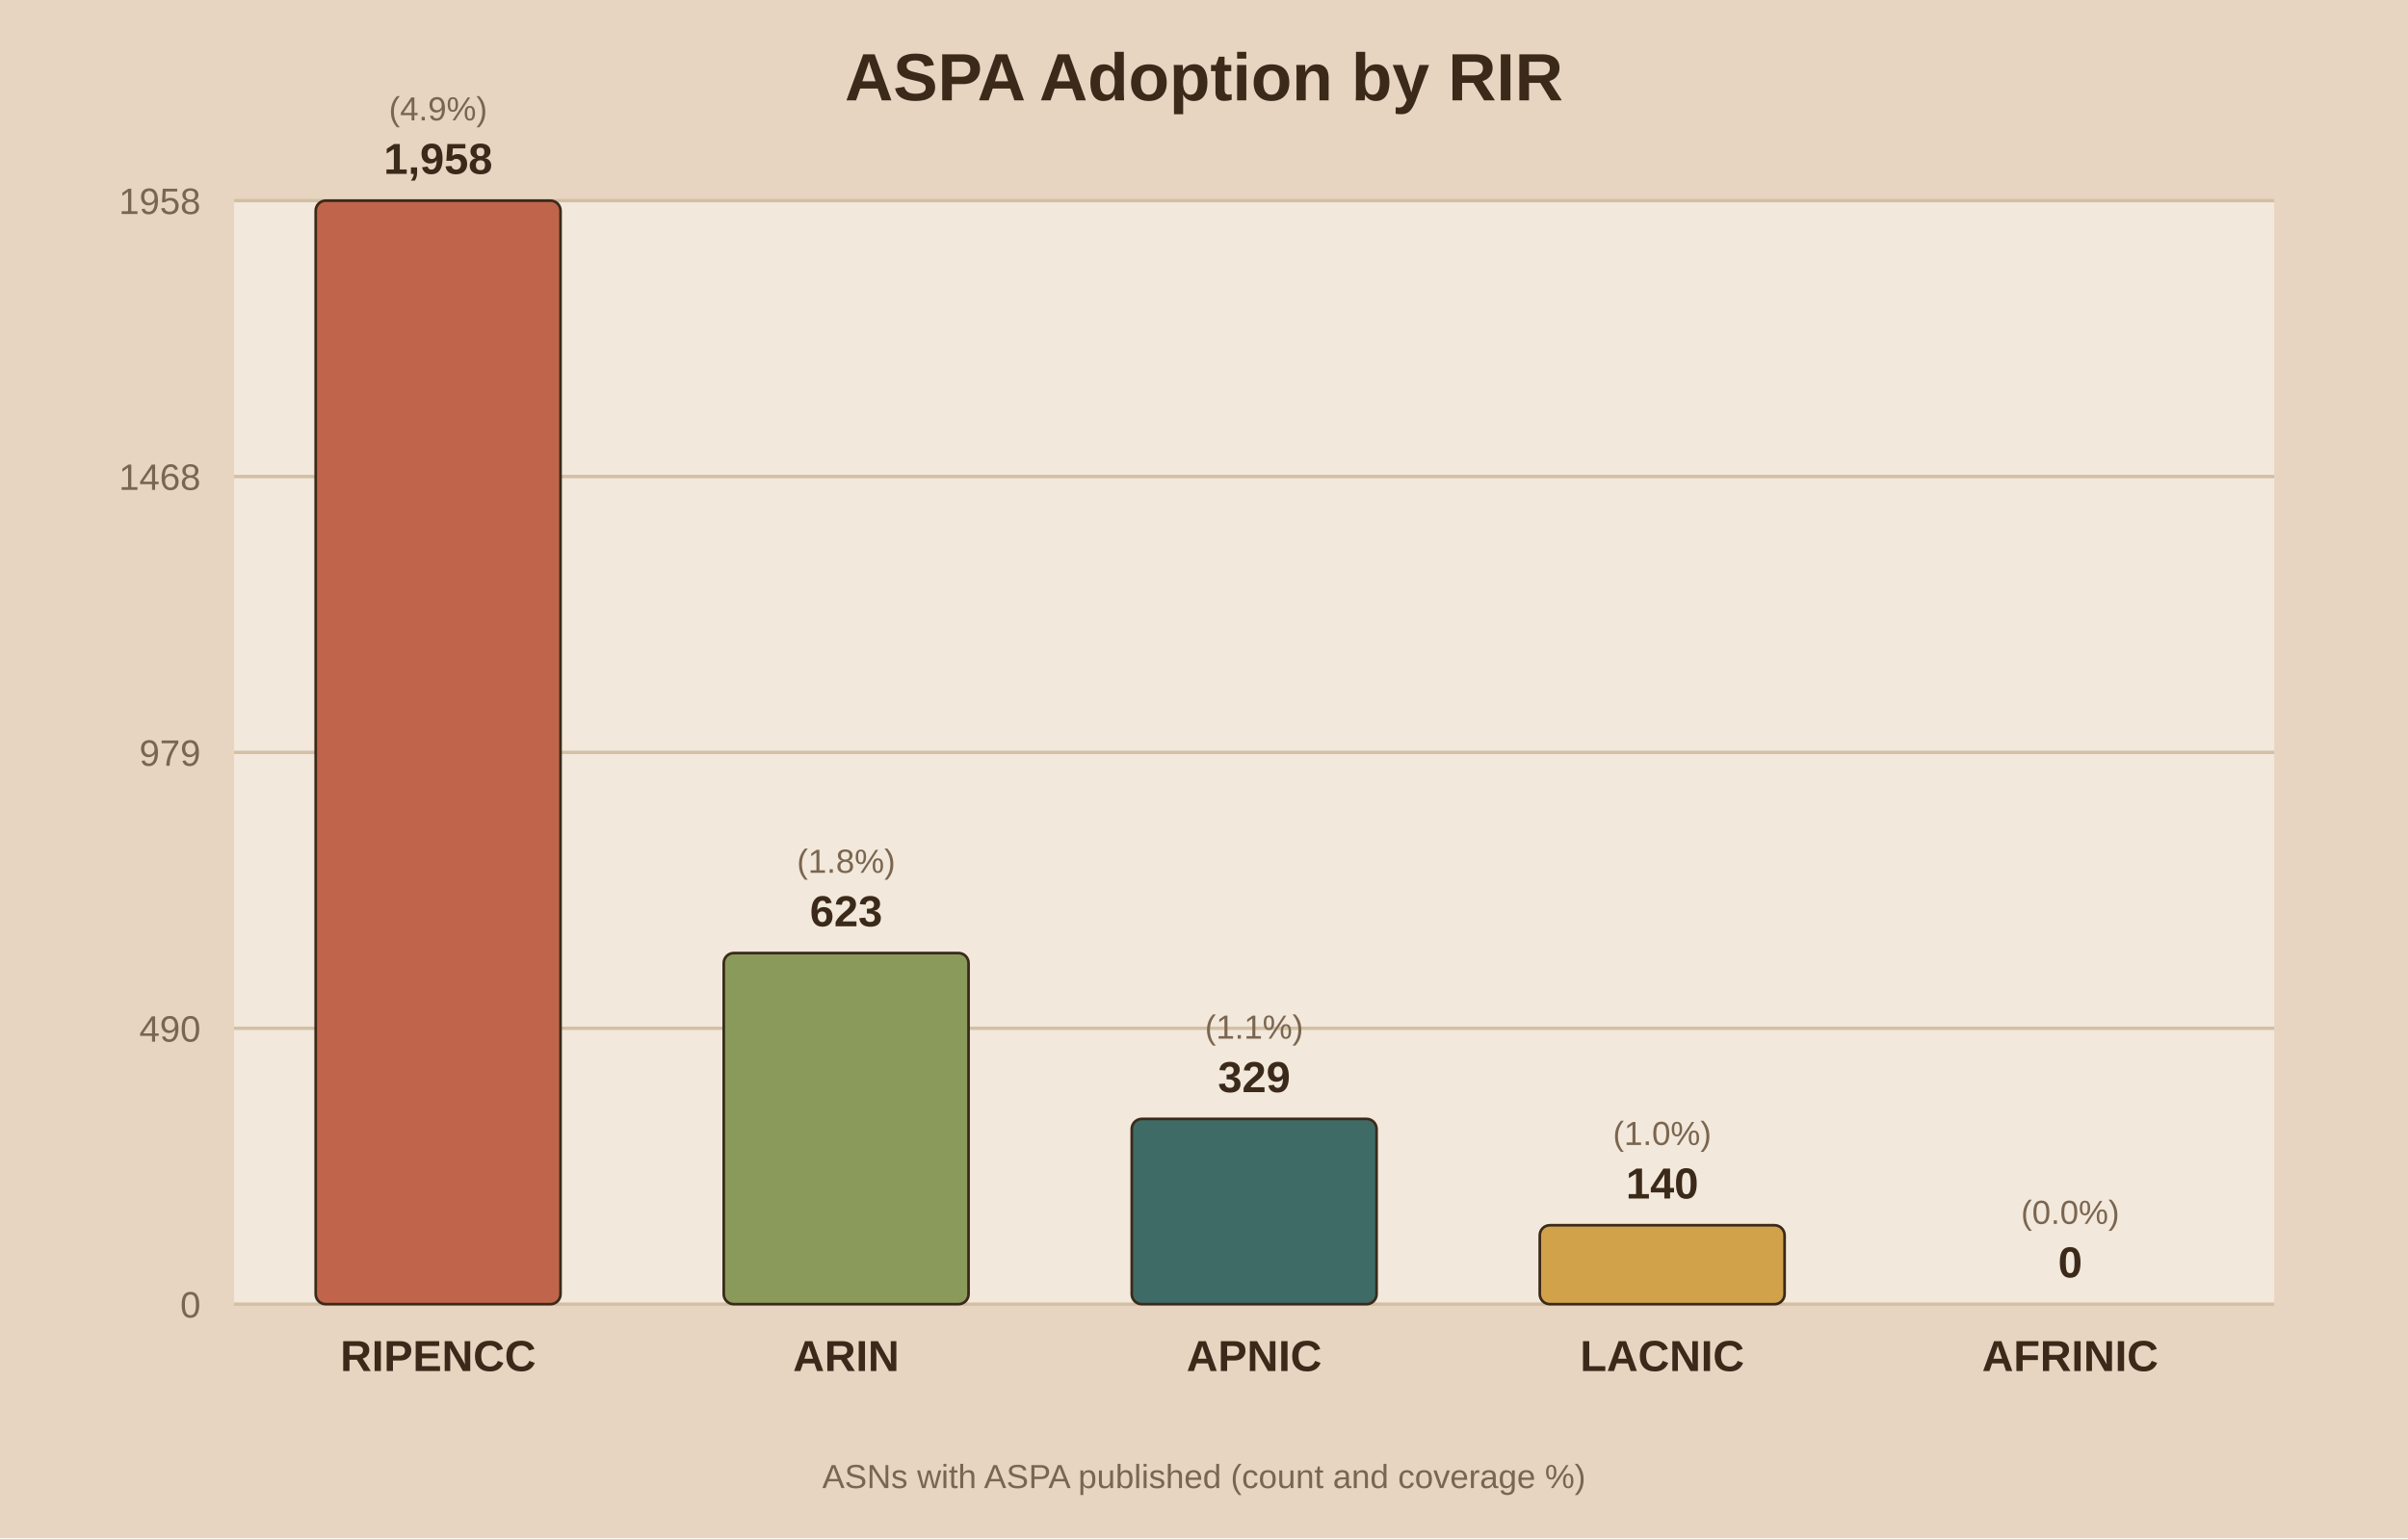
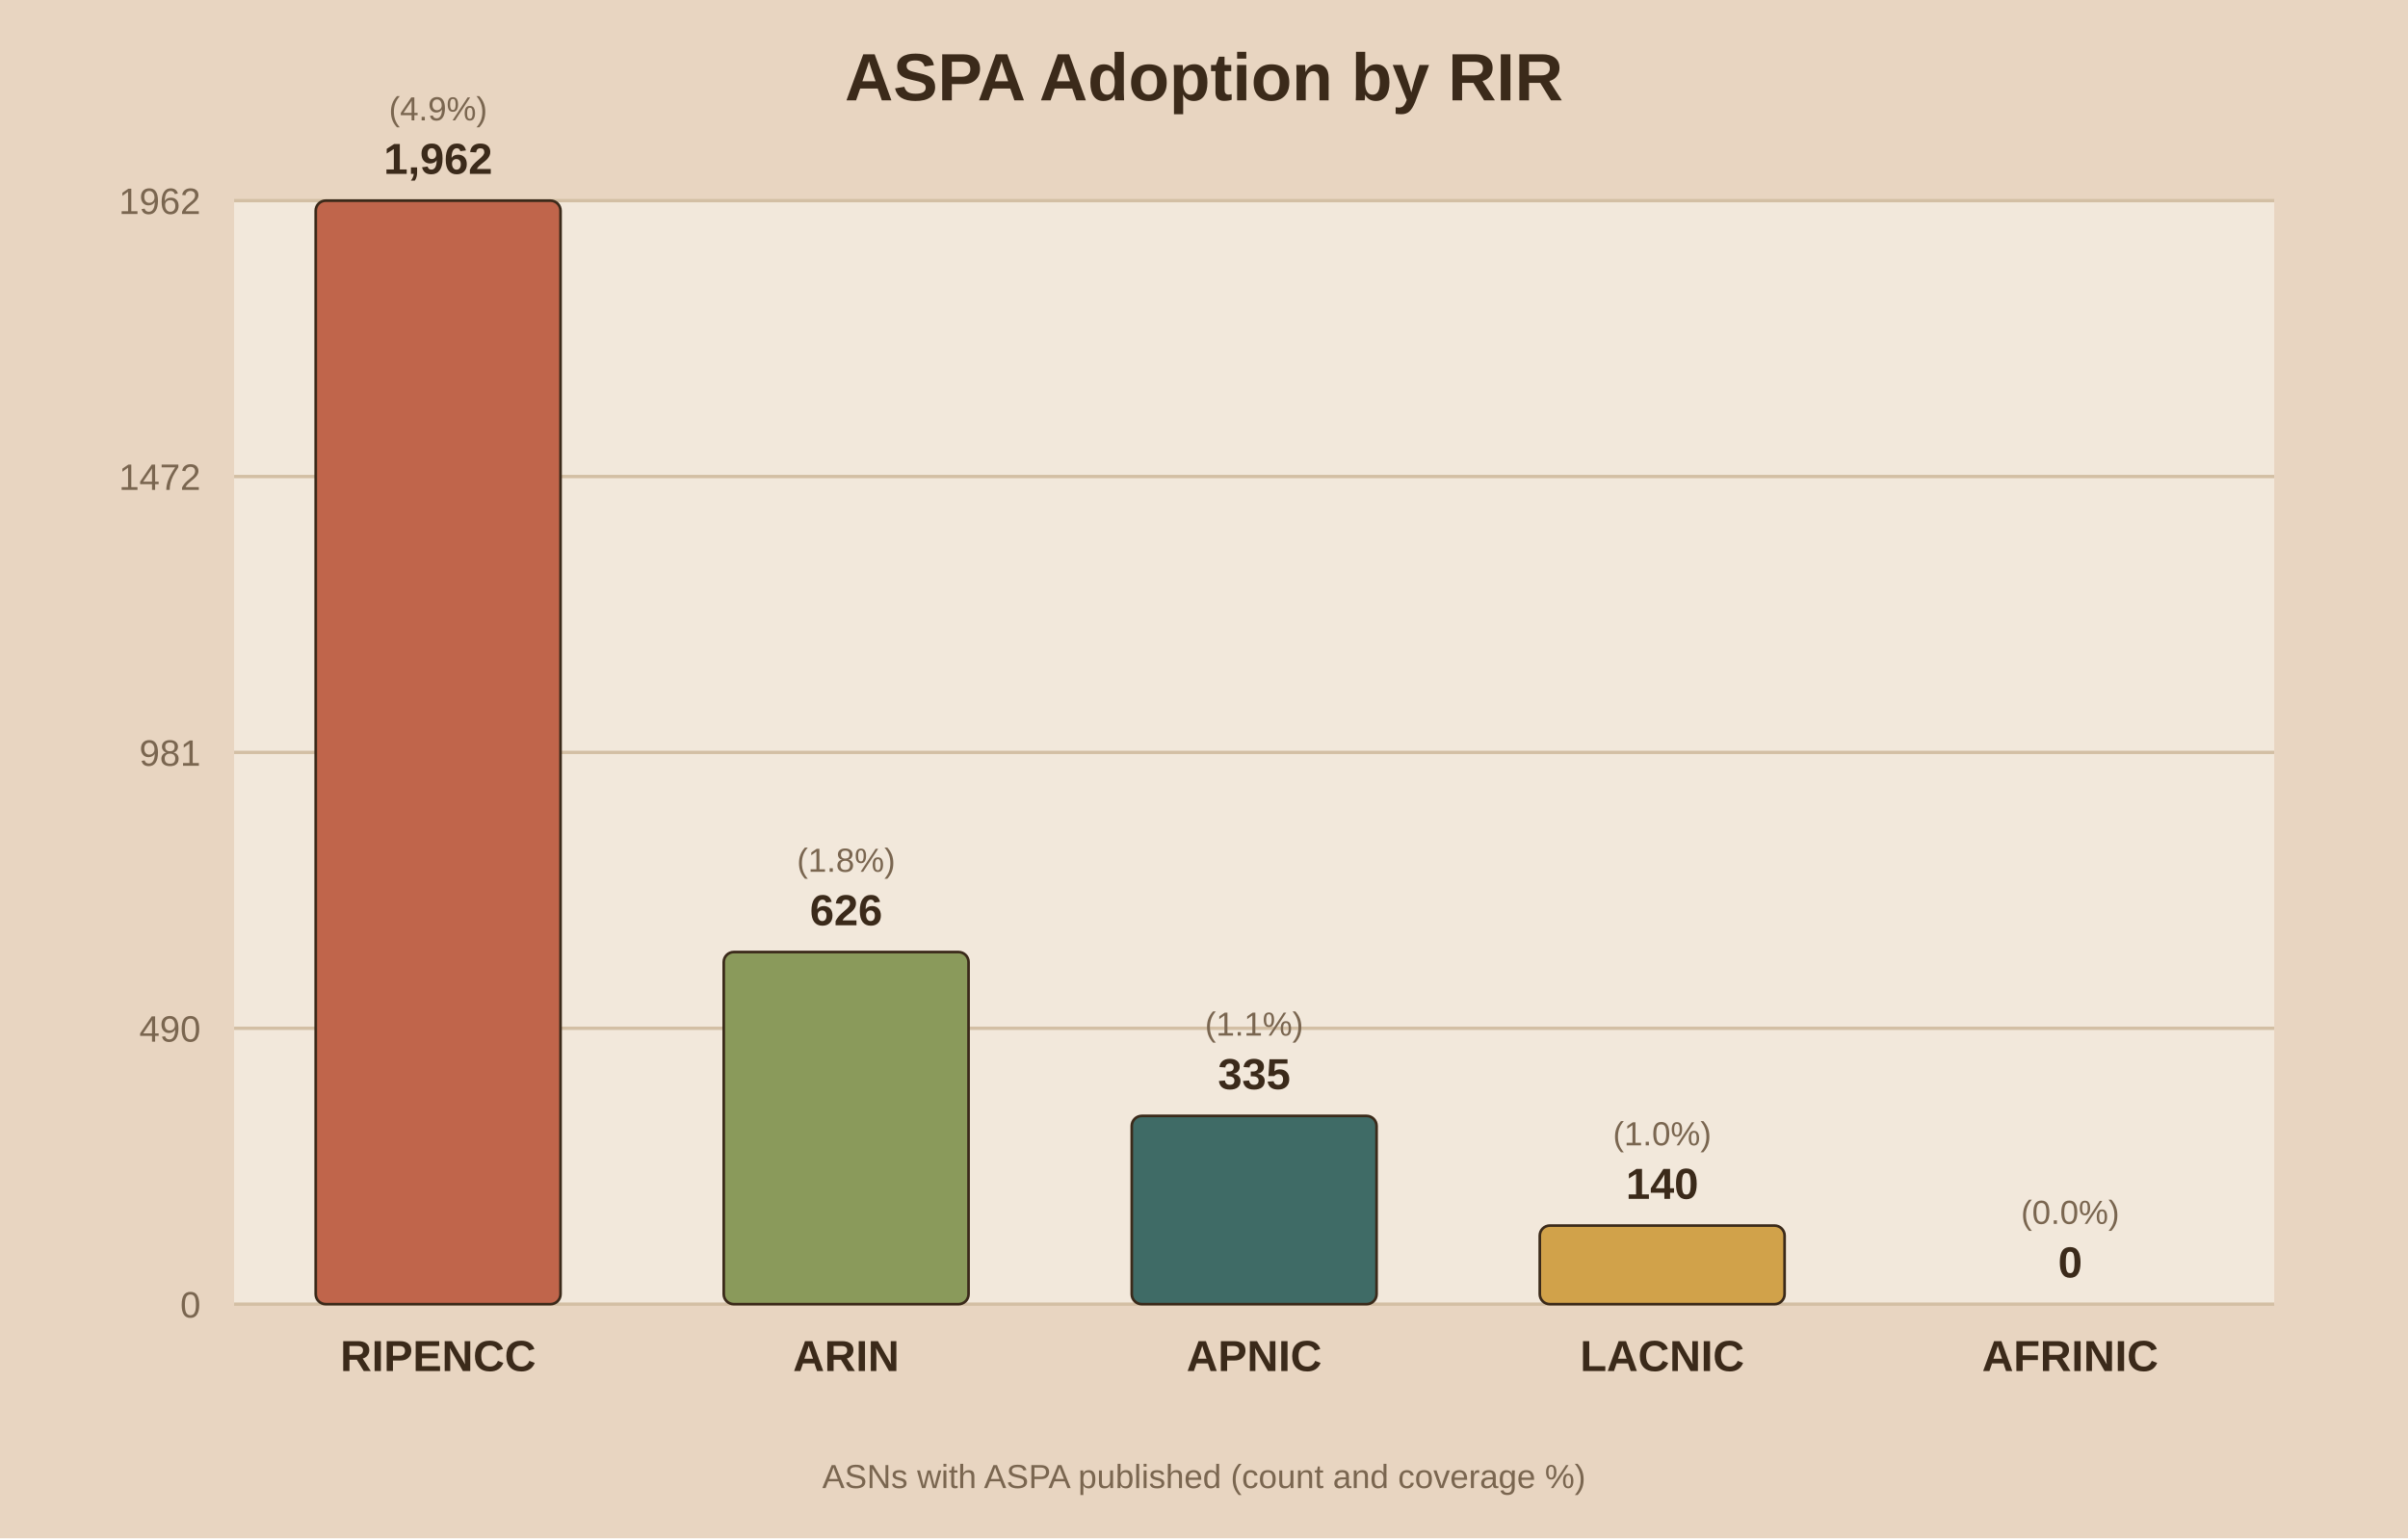
<svg xmlns="http://www.w3.org/2000/svg" viewBox="0 0 720 460">
  <rect width="720" height="460" fill="#e8d5c1" />
  <rect x="70" y="60" width="610" height="330" fill="#f2e8db" />
  <text x="360.0" y="30" text-anchor="middle" font-family="Arial" font-size="20" font-weight="bold" fill="#3b2a1a">ASPA Adoption by RIR</text>
  <line x1="70" y1="390.0" x2="680" y2="390.0" stroke="#d3bfa4" stroke-width="1" />
  <text x="60" y="394.0" text-anchor="end" font-family="Arial" font-size="11" fill="#7a6650">0</text>
  <line x1="70" y1="307.5" x2="680" y2="307.5" stroke="#d3bfa4" stroke-width="1" />
  <text x="60" y="311.5" text-anchor="end" font-family="Arial" font-size="11" fill="#7a6650">490</text>
  <line x1="70" y1="225.0" x2="680" y2="225.0" stroke="#d3bfa4" stroke-width="1" />
-   <text x="60" y="229.0" text-anchor="end" font-family="Arial" font-size="11" fill="#7a6650">979</text>
+   <text x="60" y="229.0" text-anchor="end" font-family="Arial" font-size="11" fill="#7a6650">981</text>
  <line x1="70" y1="142.5" x2="680" y2="142.5" stroke="#d3bfa4" stroke-width="1" />
-   <text x="60" y="146.5" text-anchor="end" font-family="Arial" font-size="11" fill="#7a6650">1468</text>
+   <text x="60" y="146.5" text-anchor="end" font-family="Arial" font-size="11" fill="#7a6650">1472</text>
  <line x1="70" y1="60.0" x2="680" y2="60.0" stroke="#d3bfa4" stroke-width="1" />
-   <text x="60" y="64.0" text-anchor="end" font-family="Arial" font-size="11" fill="#7a6650">1958</text>
+   <text x="60" y="64.0" text-anchor="end" font-family="Arial" font-size="11" fill="#7a6650">1962</text>
  <rect x="94.4" y="60.0" width="73.2" height="330.0" fill="#c0654b" stroke="#3b2a1a" stroke-width="0.8" rx="3" />
-   <text x="131.0" y="52.0" text-anchor="middle" font-family="Arial" font-size="13" font-weight="bold" fill="#3b2a1a">1,958</text>
+   <text x="131.0" y="52.0" text-anchor="middle" font-family="Arial" font-size="13" font-weight="bold" fill="#3b2a1a">1,962</text>
  <text x="131.0" y="36.0" text-anchor="middle" font-family="Arial" font-size="10" fill="#7a6650">(4.9%)</text>
  <text x="131.0" y="410.0" text-anchor="middle" font-family="Arial" font-size="13" font-weight="bold" fill="#3b2a1a">RIPENCC</text>
-   <rect x="216.4" y="285.0" width="73.2" height="105.0" fill="#8a9a5b" stroke="#3b2a1a" stroke-width="0.8" rx="3" />
-   <text x="253.0" y="277.0" text-anchor="middle" font-family="Arial" font-size="13" font-weight="bold" fill="#3b2a1a">623</text>
-   <text x="253.0" y="261.0" text-anchor="middle" font-family="Arial" font-size="10" fill="#7a6650">(1.8%)</text>
+   <rect x="216.4" y="284.7" width="73.2" height="105.3" fill="#8a9a5b" stroke="#3b2a1a" stroke-width="0.8" rx="3" />
+   <text x="253.0" y="276.7" text-anchor="middle" font-family="Arial" font-size="13" font-weight="bold" fill="#3b2a1a">626</text>
+   <text x="253.0" y="260.7" text-anchor="middle" font-family="Arial" font-size="10" fill="#7a6650">(1.8%)</text>
  <text x="253.0" y="410.0" text-anchor="middle" font-family="Arial" font-size="13" font-weight="bold" fill="#3b2a1a">ARIN</text>
-   <rect x="338.4" y="334.6" width="73.2" height="55.4" fill="#3f6b66" stroke="#3b2a1a" stroke-width="0.8" rx="3" />
-   <text x="375.0" y="326.6" text-anchor="middle" font-family="Arial" font-size="13" font-weight="bold" fill="#3b2a1a">329</text>
-   <text x="375.0" y="310.6" text-anchor="middle" font-family="Arial" font-size="10" fill="#7a6650">(1.1%)</text>
+   <rect x="338.4" y="333.7" width="73.2" height="56.3" fill="#3f6b66" stroke="#3b2a1a" stroke-width="0.8" rx="3" />
+   <text x="375.0" y="325.7" text-anchor="middle" font-family="Arial" font-size="13" font-weight="bold" fill="#3b2a1a">335</text>
+   <text x="375.0" y="309.7" text-anchor="middle" font-family="Arial" font-size="10" fill="#7a6650">(1.1%)</text>
  <text x="375.0" y="410.0" text-anchor="middle" font-family="Arial" font-size="13" font-weight="bold" fill="#3b2a1a">APNIC</text>
-   <rect x="460.4" y="366.4" width="73.2" height="23.6" fill="#d1a24a" stroke="#3b2a1a" stroke-width="0.8" rx="3" />
-   <text x="497.0" y="358.4" text-anchor="middle" font-family="Arial" font-size="13" font-weight="bold" fill="#3b2a1a">140</text>
-   <text x="497.0" y="342.4" text-anchor="middle" font-family="Arial" font-size="10" fill="#7a6650">(1.0%)</text>
+   <rect x="460.4" y="366.5" width="73.2" height="23.5" fill="#d1a24a" stroke="#3b2a1a" stroke-width="0.8" rx="3" />
+   <text x="497.0" y="358.5" text-anchor="middle" font-family="Arial" font-size="13" font-weight="bold" fill="#3b2a1a">140</text>
+   <text x="497.0" y="342.5" text-anchor="middle" font-family="Arial" font-size="10" fill="#7a6650">(1.0%)</text>
  <text x="497.0" y="410.0" text-anchor="middle" font-family="Arial" font-size="13" font-weight="bold" fill="#3b2a1a">LACNIC</text>
  <rect x="582.4" y="390.0" width="73.2" height="0.0" fill="#7d5a6a" stroke="#3b2a1a" stroke-width="0.8" rx="3" />
  <text x="619.0" y="382.0" text-anchor="middle" font-family="Arial" font-size="13" font-weight="bold" fill="#3b2a1a">0</text>
  <text x="619.0" y="366.0" text-anchor="middle" font-family="Arial" font-size="10" fill="#7a6650">(0.0%)</text>
  <text x="619.0" y="410.0" text-anchor="middle" font-family="Arial" font-size="13" font-weight="bold" fill="#3b2a1a">AFRINIC</text>
  <text x="360.0" y="445" text-anchor="middle" font-family="Arial" font-size="10" fill="#7a6650">ASNs with ASPA published (count and coverage %)</text>
</svg>
